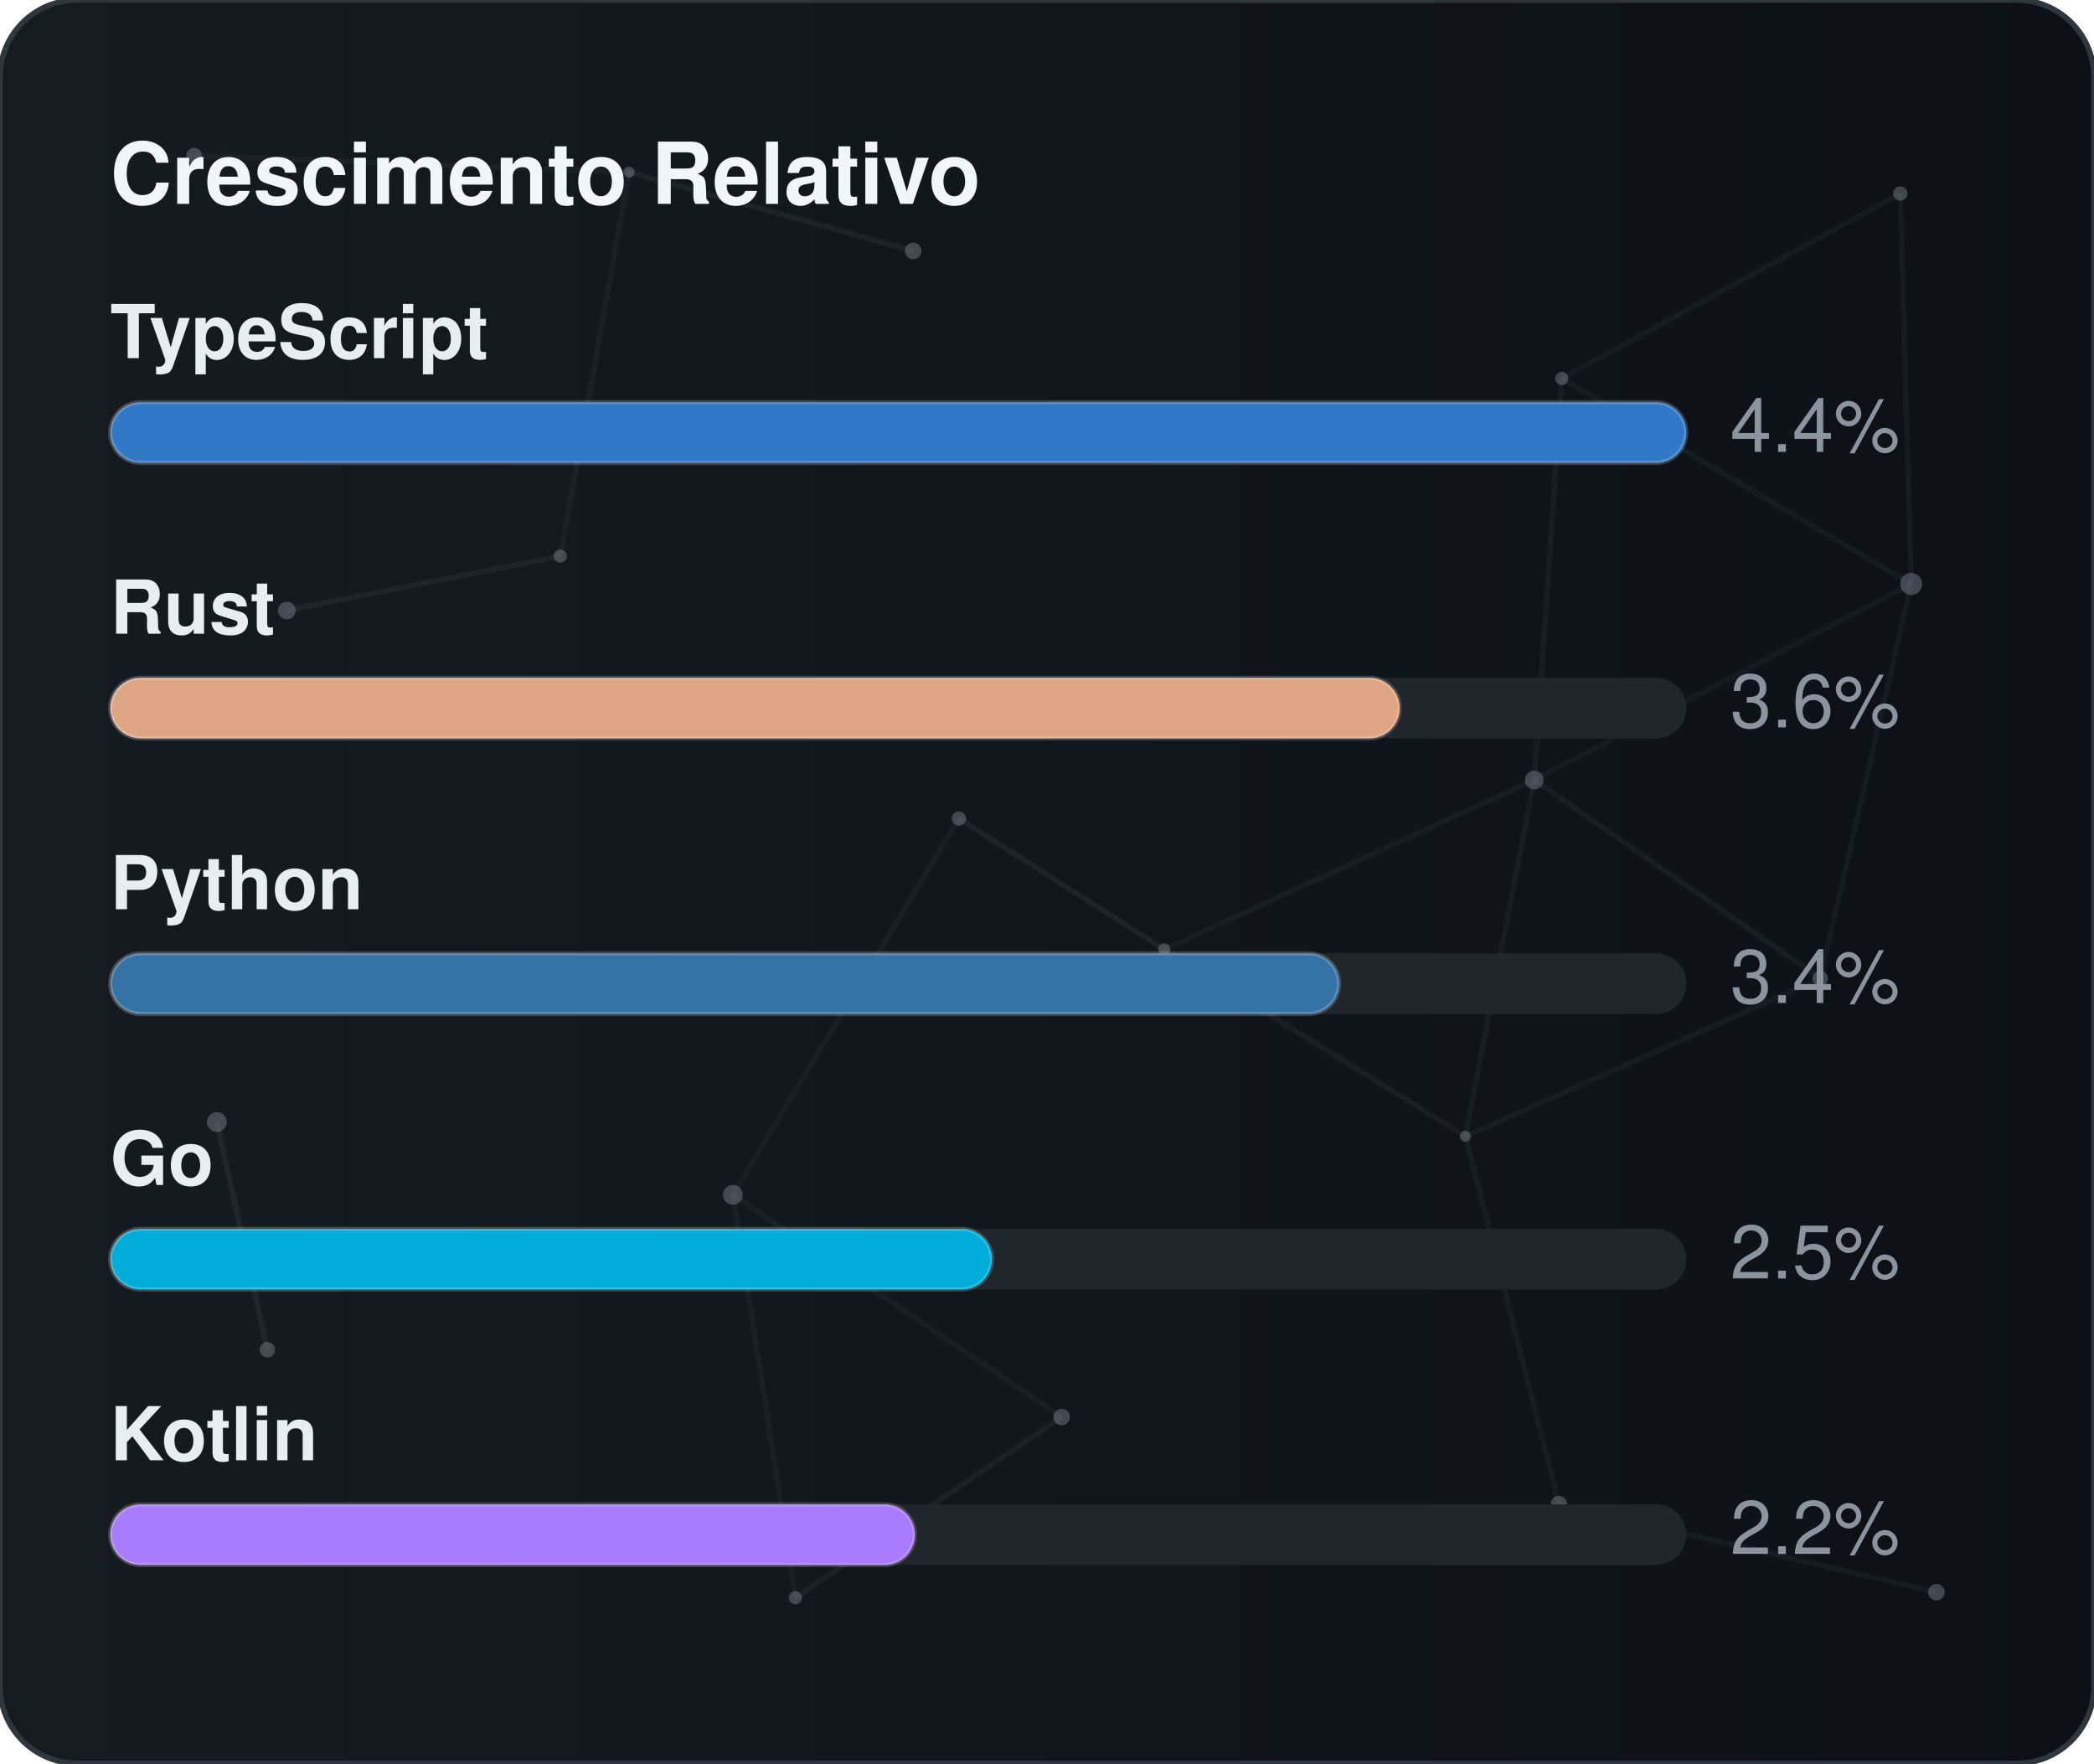
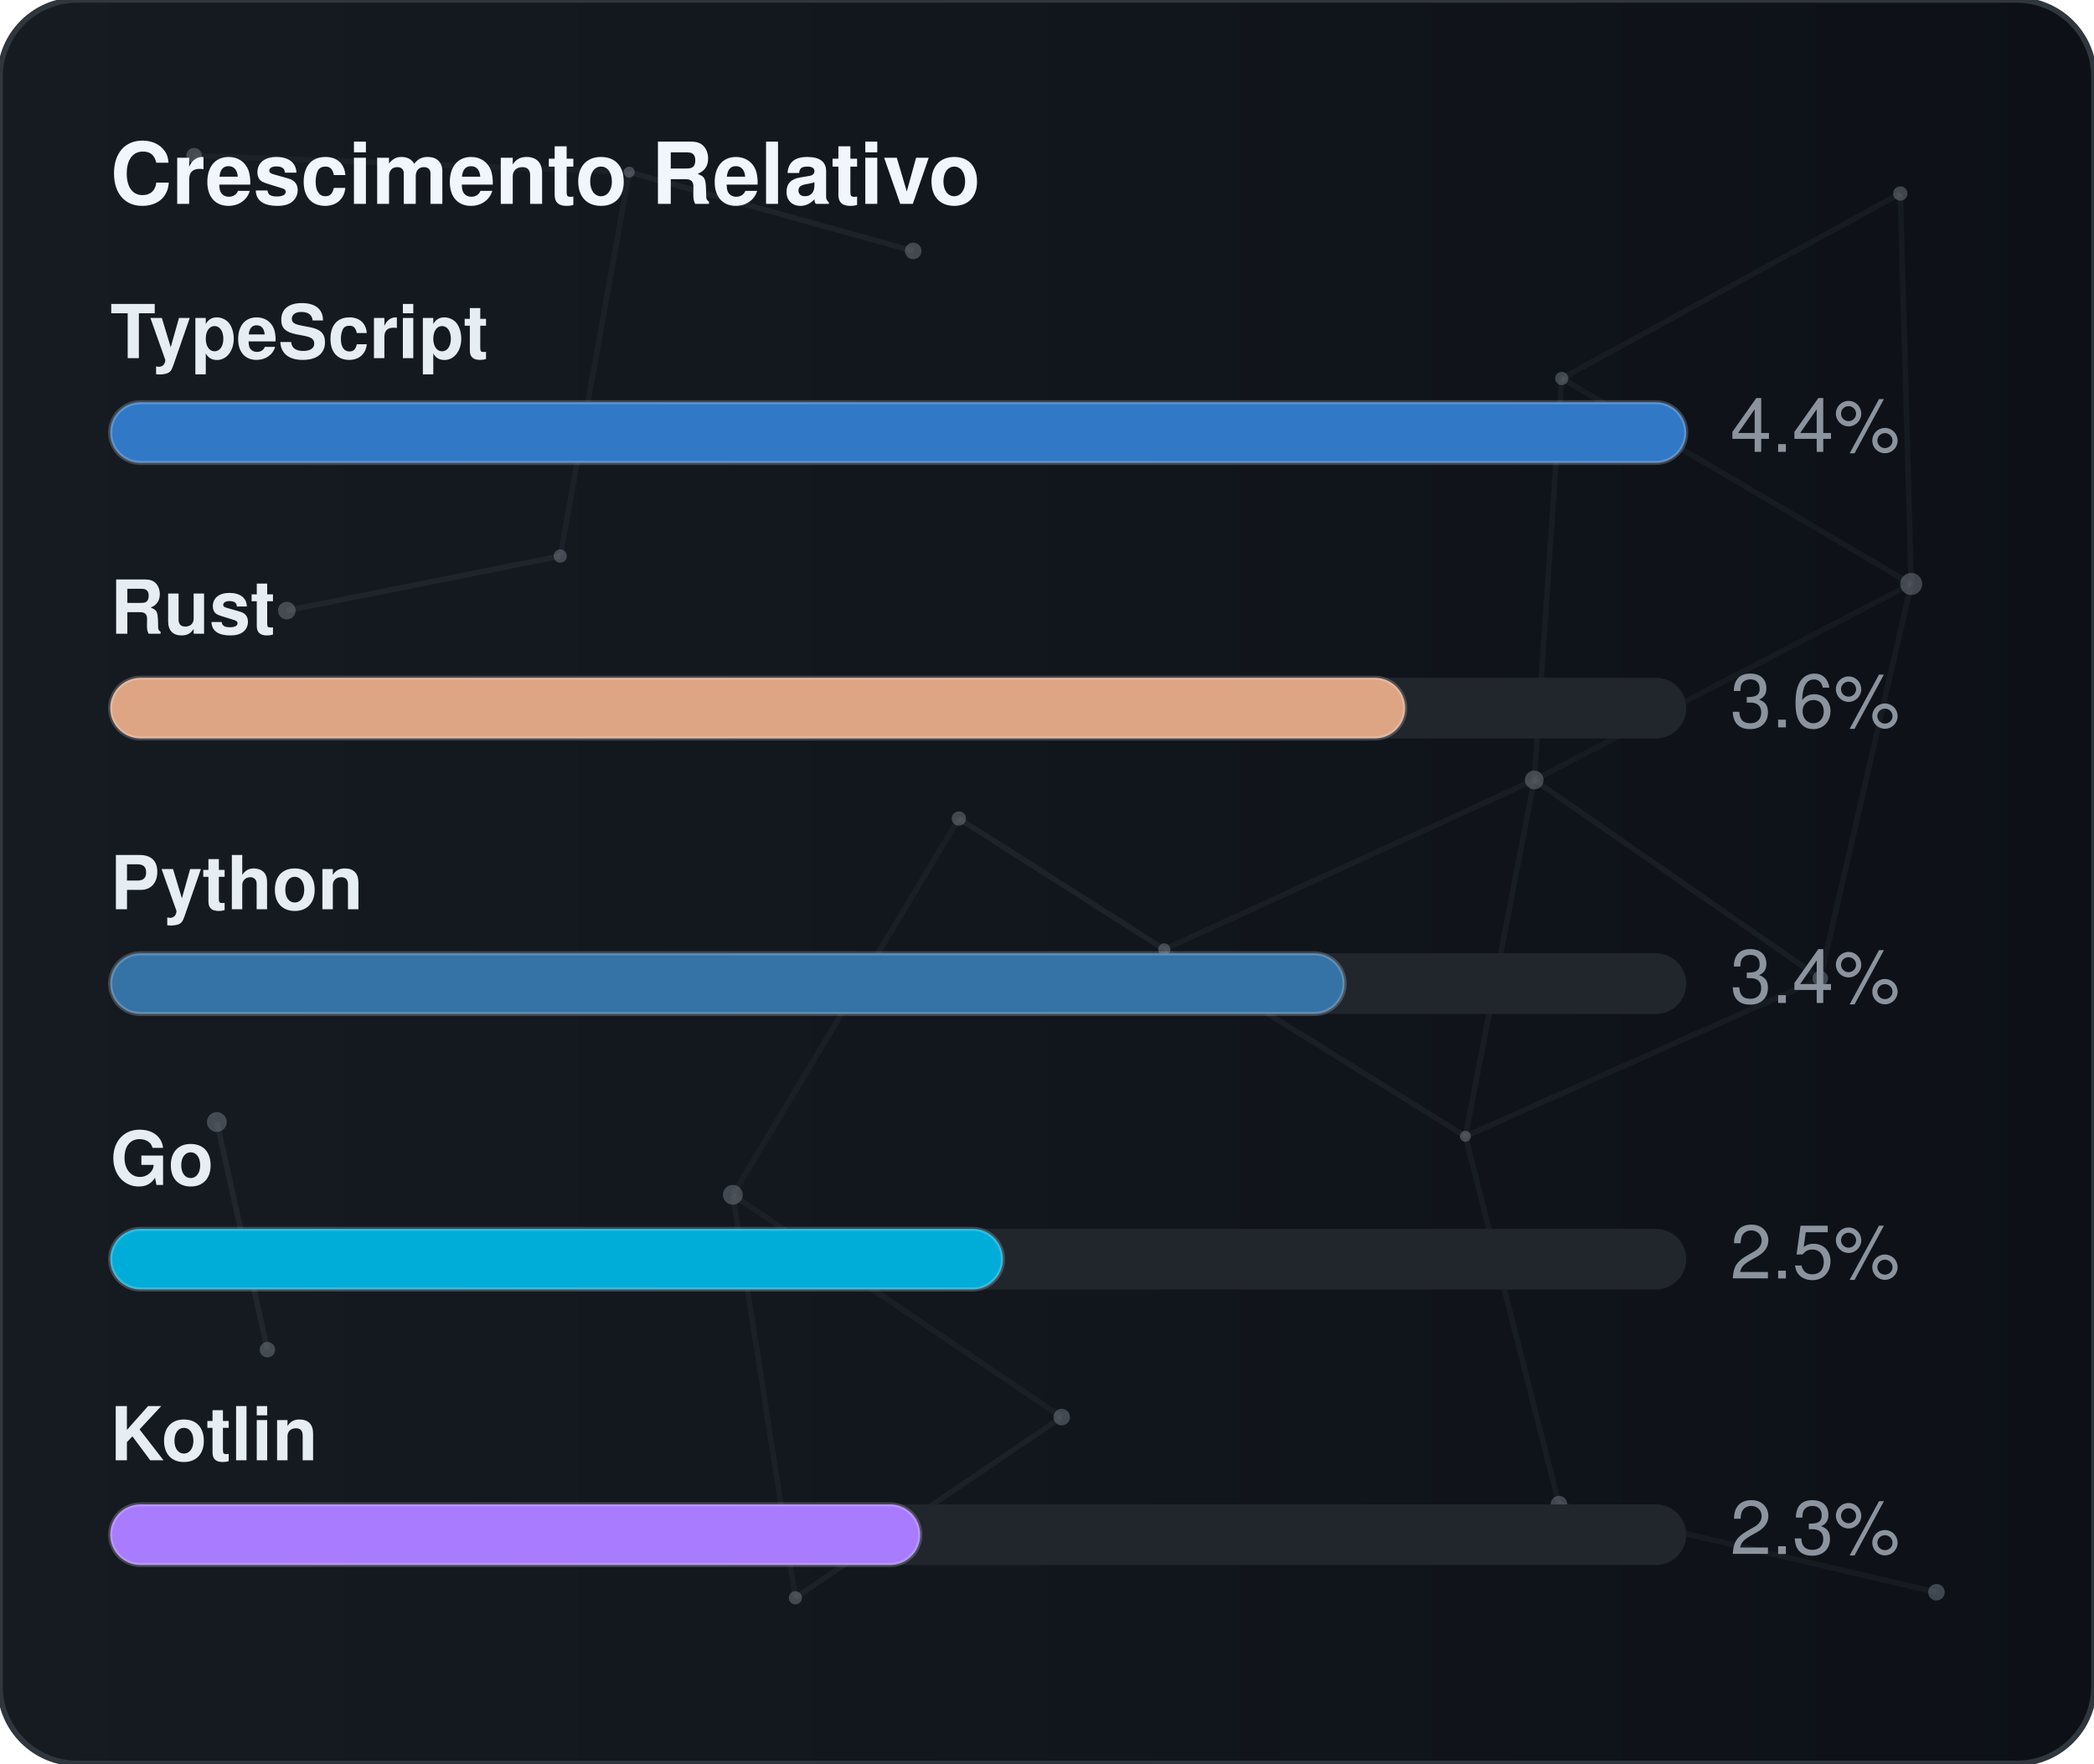
<svg xmlns="http://www.w3.org/2000/svg" width="380" height="320" viewBox="0 0 380 320" role="img" aria-label="Crescimento Relativo">
  <defs>
    <linearGradient id="gradGithubGrowth" x1="0%" y1="0%" x2="100%" y2="0%">
      <stop offset="0%" stop-color="#161b22" />
      <stop offset="100%" stop-color="#0d1117" />
    </linearGradient>
    <clipPath id="cardClipgradGithubGrowth">
      <rect x="0" y="0" width="380" height="320" rx="14" />
    </clipPath>
  </defs>
  <style>
    text { font-family: -apple-system, BlinkMacSystemFont, "Segoe UI", Helvetica, Arial, sans-serif; font-size: 13.5px; }
    .card { fill: url(#gradGithubGrowth); stroke: #30363d; stroke-width: 1; }
    .title { fill: #f0f6fc; font-weight: 700; font-size: 15.5px; }
    .lbl { fill: #e6edf3; font-weight: 600; }
    .val { fill: #8b949e; }
    .track { fill: #21262d; }
    .bar { stroke: rgba(255,255,255,0.2); stroke-width: 0.75; }
  </style>
  <rect x="0" y="0" width="380" height="320" rx="14" class="card" />
  <g clip-path="url(#cardClipgradGithubGrowth)">
    <line x1="35.22" y1="28.23" x2="114.18" y2="31.24" stroke="#8b949e" stroke-width="1" opacity="0.06">
      <animate attributeName="x1" values="35.22;35.39;35.22" dur="9.6s" repeatCount="indefinite" />
      <animate attributeName="y1" values="28.23;26.86;28.23" dur="11.5s" repeatCount="indefinite" />
      <animate attributeName="x2" values="114.18;107.41;114.18" dur="10.9s" repeatCount="indefinite" />
      <animate attributeName="y2" values="31.24;28.12;31.24" dur="13.1s" repeatCount="indefinite" />
    </line>
    <line x1="114.18" y1="31.24" x2="165.72" y2="45.54" stroke="#8b949e" stroke-width="1" opacity="0.09">
      <animate attributeName="x1" values="114.18;107.41;114.18" dur="10.9s" repeatCount="indefinite" />
      <animate attributeName="y1" values="31.24;28.12;31.24" dur="13.1s" repeatCount="indefinite" />
      <animate attributeName="x2" values="165.72;156.65;165.72" dur="7.7s" repeatCount="indefinite" />
      <animate attributeName="y2" values="45.54;47.56;45.54" dur="9.2s" repeatCount="indefinite" />
    </line>
    <line x1="114.18" y1="31.24" x2="101.67" y2="100.91" stroke="#8b949e" stroke-width="1" opacity="0.07">
      <animate attributeName="x1" values="114.18;107.41;114.18" dur="10.9s" repeatCount="indefinite" />
      <animate attributeName="y1" values="31.24;28.12;31.24" dur="13.1s" repeatCount="indefinite" />
      <animate attributeName="x2" values="101.67;109.76;101.67" dur="6.4s" repeatCount="indefinite" />
      <animate attributeName="y2" values="100.91;94.52;100.91" dur="7.6s" repeatCount="indefinite" />
    </line>
    <line x1="283.41" y1="68.68" x2="344.85" y2="35.12" stroke="#8b949e" stroke-width="1" opacity="0.07">
      <animate attributeName="x1" values="283.41;282.83;283.41" dur="12.0s" repeatCount="indefinite" />
      <animate attributeName="y1" values="68.68;66.16;68.68" dur="14.4s" repeatCount="indefinite" />
      <animate attributeName="x2" values="344.85;343.1;344.85" dur="9.8s" repeatCount="indefinite" />
      <animate attributeName="y2" values="35.12;30.36;35.12" dur="11.8s" repeatCount="indefinite" />
    </line>
    <line x1="283.41" y1="68.68" x2="278.42" y2="141.54" stroke="#8b949e" stroke-width="1" opacity="0.07">
      <animate attributeName="x1" values="283.41;282.83;283.41" dur="12.0s" repeatCount="indefinite" />
      <animate attributeName="y1" values="68.68;66.16;68.68" dur="14.4s" repeatCount="indefinite" />
      <animate attributeName="x2" values="278.42;271.97;278.42" dur="6.3s" repeatCount="indefinite" />
      <animate attributeName="y2" values="141.54;140.88;141.54" dur="7.5s" repeatCount="indefinite" />
    </line>
    <line x1="283.41" y1="68.68" x2="346.83" y2="105.97" stroke="#8b949e" stroke-width="1" opacity="0.07">
      <animate attributeName="x1" values="283.41;282.83;283.41" dur="12.0s" repeatCount="indefinite" />
      <animate attributeName="y1" values="68.68;66.16;68.68" dur="14.4s" repeatCount="indefinite" />
      <animate attributeName="x2" values="346.83;354.74;346.83" dur="10.4s" repeatCount="indefinite" />
      <animate attributeName="y2" values="105.97;113.25;105.97" dur="12.5s" repeatCount="indefinite" />
    </line>
    <line x1="344.85" y1="35.12" x2="346.83" y2="105.97" stroke="#8b949e" stroke-width="1" opacity="0.07">
      <animate attributeName="x1" values="344.85;343.1;344.85" dur="9.8s" repeatCount="indefinite" />
      <animate attributeName="y1" values="35.12;30.36;35.12" dur="11.8s" repeatCount="indefinite" />
      <animate attributeName="x2" values="346.83;354.74;346.83" dur="10.4s" repeatCount="indefinite" />
      <animate attributeName="y2" values="105.97;113.25;105.97" dur="12.5s" repeatCount="indefinite" />
    </line>
    <line x1="52.05" y1="110.8" x2="101.67" y2="100.91" stroke="#8b949e" stroke-width="1" opacity="0.09">
      <animate attributeName="x1" values="52.05;49.17;52.05" dur="7.9s" repeatCount="indefinite" />
      <animate attributeName="y1" values="110.8;114.75;110.8" dur="9.5s" repeatCount="indefinite" />
      <animate attributeName="x2" values="101.67;109.76;101.67" dur="6.4s" repeatCount="indefinite" />
      <animate attributeName="y2" values="100.91;94.52;100.91" dur="7.6s" repeatCount="indefinite" />
    </line>
    <line x1="174.01" y1="148.54" x2="132.99" y2="216.82" stroke="#8b949e" stroke-width="1" opacity="0.06">
      <animate attributeName="x1" values="174.01;179.31;174.01" dur="7.4s" repeatCount="indefinite" />
      <animate attributeName="y1" values="148.54;150.39;148.54" dur="8.9s" repeatCount="indefinite" />
      <animate attributeName="x2" values="132.99;131.19;132.99" dur="9.7s" repeatCount="indefinite" />
      <animate attributeName="y2" values="216.82;223.91;216.82" dur="11.7s" repeatCount="indefinite" />
    </line>
    <line x1="174.01" y1="148.54" x2="211.28" y2="172.28" stroke="#8b949e" stroke-width="1" opacity="0.10">
      <animate attributeName="x1" values="174.01;179.31;174.01" dur="7.4s" repeatCount="indefinite" />
      <animate attributeName="y1" values="148.54;150.39;148.54" dur="8.9s" repeatCount="indefinite" />
      <animate attributeName="x2" values="211.28;207.15;211.28" dur="8.7s" repeatCount="indefinite" />
      <animate attributeName="y2" values="172.28;167.34;172.28" dur="10.4s" repeatCount="indefinite" />
    </line>
    <line x1="278.42" y1="141.54" x2="346.83" y2="105.97" stroke="#8b949e" stroke-width="1" opacity="0.06">
      <animate attributeName="x1" values="278.42;271.97;278.42" dur="6.3s" repeatCount="indefinite" />
      <animate attributeName="y1" values="141.54;140.88;141.54" dur="7.5s" repeatCount="indefinite" />
      <animate attributeName="x2" values="346.83;354.74;346.83" dur="10.4s" repeatCount="indefinite" />
      <animate attributeName="y2" values="105.97;113.25;105.97" dur="12.5s" repeatCount="indefinite" />
    </line>
    <line x1="278.42" y1="141.54" x2="211.28" y2="172.28" stroke="#8b949e" stroke-width="1" opacity="0.07">
      <animate attributeName="x1" values="278.42;271.97;278.42" dur="6.3s" repeatCount="indefinite" />
      <animate attributeName="y1" values="141.54;140.88;141.54" dur="7.5s" repeatCount="indefinite" />
      <animate attributeName="x2" values="211.28;207.15;211.28" dur="8.7s" repeatCount="indefinite" />
      <animate attributeName="y2" values="172.28;167.34;172.28" dur="10.4s" repeatCount="indefinite" />
    </line>
    <line x1="278.42" y1="141.54" x2="265.93" y2="206.21" stroke="#8b949e" stroke-width="1" opacity="0.07">
      <animate attributeName="x1" values="278.42;271.97;278.42" dur="6.3s" repeatCount="indefinite" />
      <animate attributeName="y1" values="141.54;140.88;141.54" dur="7.5s" repeatCount="indefinite" />
      <animate attributeName="x2" values="265.93;263.56;265.93" dur="8.0s" repeatCount="indefinite" />
      <animate attributeName="y2" values="206.21;213.6;206.21" dur="9.6s" repeatCount="indefinite" />
    </line>
    <line x1="278.42" y1="141.54" x2="330.33" y2="177.56" stroke="#8b949e" stroke-width="1" opacity="0.08">
      <animate attributeName="x1" values="278.42;271.97;278.42" dur="6.3s" repeatCount="indefinite" />
      <animate attributeName="y1" values="141.54;140.88;141.54" dur="7.5s" repeatCount="indefinite" />
      <animate attributeName="x2" values="330.33;321.23;330.33" dur="10.7s" repeatCount="indefinite" />
      <animate attributeName="y2" values="177.56;172.27;177.56" dur="12.8s" repeatCount="indefinite" />
    </line>
    <line x1="346.83" y1="105.97" x2="330.33" y2="177.56" stroke="#8b949e" stroke-width="1" opacity="0.07">
      <animate attributeName="x1" values="346.83;354.74;346.83" dur="10.4s" repeatCount="indefinite" />
      <animate attributeName="y1" values="105.97;113.25;105.97" dur="12.5s" repeatCount="indefinite" />
      <animate attributeName="x2" values="330.33;321.23;330.33" dur="10.7s" repeatCount="indefinite" />
      <animate attributeName="y2" values="177.56;172.27;177.56" dur="12.8s" repeatCount="indefinite" />
    </line>
    <line x1="39.35" y1="203.61" x2="48.52" y2="244.93" stroke="#8b949e" stroke-width="1" opacity="0.10">
      <animate attributeName="x1" values="39.35;29.72;39.35" dur="11.8s" repeatCount="indefinite" />
      <animate attributeName="y1" values="203.61;200.24;203.61" dur="14.2s" repeatCount="indefinite" />
      <animate attributeName="x2" values="48.52;44.33;48.52" dur="11.9s" repeatCount="indefinite" />
      <animate attributeName="y2" values="244.93;238.49;244.93" dur="14.3s" repeatCount="indefinite" />
    </line>
    <line x1="132.99" y1="216.82" x2="144.34" y2="289.95" stroke="#8b949e" stroke-width="1" opacity="0.07">
      <animate attributeName="x1" values="132.99;131.19;132.99" dur="9.7s" repeatCount="indefinite" />
      <animate attributeName="y1" values="216.82;223.91;216.82" dur="11.7s" repeatCount="indefinite" />
      <animate attributeName="x2" values="144.34;138.5;144.34" dur="6.3s" repeatCount="indefinite" />
      <animate attributeName="y2" values="289.95;282.9;289.95" dur="7.6s" repeatCount="indefinite" />
    </line>
    <line x1="132.99" y1="216.82" x2="192.67" y2="257.16" stroke="#8b949e" stroke-width="1" opacity="0.07">
      <animate attributeName="x1" values="132.99;131.19;132.99" dur="9.7s" repeatCount="indefinite" />
      <animate attributeName="y1" values="216.82;223.91;216.82" dur="11.7s" repeatCount="indefinite" />
      <animate attributeName="x2" values="192.67;196.2;192.67" dur="6.2s" repeatCount="indefinite" />
      <animate attributeName="y2" values="257.16;251.56;257.16" dur="7.5s" repeatCount="indefinite" />
    </line>
    <line x1="211.28" y1="172.28" x2="265.93" y2="206.21" stroke="#8b949e" stroke-width="1" opacity="0.08">
      <animate attributeName="x1" values="211.28;207.15;211.28" dur="8.7s" repeatCount="indefinite" />
      <animate attributeName="y1" values="172.28;167.34;172.28" dur="10.4s" repeatCount="indefinite" />
      <animate attributeName="x2" values="265.93;263.56;265.93" dur="8.0s" repeatCount="indefinite" />
      <animate attributeName="y2" values="206.21;213.6;206.21" dur="9.6s" repeatCount="indefinite" />
    </line>
    <line x1="265.93" y1="206.21" x2="330.33" y2="177.56" stroke="#8b949e" stroke-width="1" opacity="0.07">
      <animate attributeName="x1" values="265.93;263.56;265.93" dur="8.0s" repeatCount="indefinite" />
      <animate attributeName="y1" values="206.21;213.6;206.21" dur="9.6s" repeatCount="indefinite" />
      <animate attributeName="x2" values="330.33;321.23;330.33" dur="10.7s" repeatCount="indefinite" />
      <animate attributeName="y2" values="177.56;172.27;177.56" dur="12.8s" repeatCount="indefinite" />
    </line>
    <line x1="265.93" y1="206.21" x2="282.9" y2="272.95" stroke="#8b949e" stroke-width="1" opacity="0.07">
      <animate attributeName="x1" values="265.93;263.56;265.93" dur="8.0s" repeatCount="indefinite" />
      <animate attributeName="y1" values="206.21;213.6;206.21" dur="9.6s" repeatCount="indefinite" />
      <animate attributeName="x2" values="282.9;277.88;282.9" dur="6.7s" repeatCount="indefinite" />
      <animate attributeName="y2" values="272.95;280.91;272.95" dur="8.1s" repeatCount="indefinite" />
    </line>
    <line x1="144.34" y1="289.95" x2="192.67" y2="257.16" stroke="#8b949e" stroke-width="1" opacity="0.08">
      <animate attributeName="x1" values="144.34;138.5;144.34" dur="6.3s" repeatCount="indefinite" />
      <animate attributeName="y1" values="289.95;282.9;289.95" dur="7.6s" repeatCount="indefinite" />
      <animate attributeName="x2" values="192.67;196.2;192.67" dur="6.2s" repeatCount="indefinite" />
      <animate attributeName="y2" values="257.16;251.56;257.16" dur="7.5s" repeatCount="indefinite" />
    </line>
    <line x1="282.9" y1="272.95" x2="351.41" y2="288.94" stroke="#8b949e" stroke-width="1" opacity="0.07">
      <animate attributeName="x1" values="282.9;277.88;282.9" dur="6.7s" repeatCount="indefinite" />
      <animate attributeName="y1" values="272.95;280.91;272.95" dur="8.1s" repeatCount="indefinite" />
      <animate attributeName="x2" values="351.41;356.89;351.41" dur="11.9s" repeatCount="indefinite" />
      <animate attributeName="y2" values="288.94;287.49;288.94" dur="14.3s" repeatCount="indefinite" />
    </line>
    <circle cx="35.22" cy="28.23" r="1.4" fill="#8b949e" opacity="0.40">
      <animate attributeName="cx" values="35.22;35.39;35.22" dur="9.6s" repeatCount="indefinite" />
      <animate attributeName="cy" values="28.23;26.86;28.23" dur="11.5s" repeatCount="indefinite" />
    </circle>
    <circle cx="114.18" cy="31.24" r="1.0" fill="#8b949e" opacity="0.40">
      <animate attributeName="cx" values="114.18;107.41;114.18" dur="10.9s" repeatCount="indefinite" />
      <animate attributeName="cy" values="31.24;28.12;31.24" dur="13.1s" repeatCount="indefinite" />
    </circle>
    <circle cx="165.72" cy="45.54" r="1.5" fill="#8b949e" opacity="0.40">
      <animate attributeName="cx" values="165.72;156.65;165.72" dur="7.7s" repeatCount="indefinite" />
      <animate attributeName="cy" values="45.54;47.56;45.54" dur="9.2s" repeatCount="indefinite" />
    </circle>
    <circle cx="283.41" cy="68.68" r="1.2" fill="#8b949e" opacity="0.40">
      <animate attributeName="cx" values="283.41;282.83;283.41" dur="12.0s" repeatCount="indefinite" />
      <animate attributeName="cy" values="68.68;66.16;68.68" dur="14.4s" repeatCount="indefinite" />
    </circle>
    <circle cx="344.85" cy="35.12" r="1.3" fill="#8b949e" opacity="0.40">
      <animate attributeName="cx" values="344.85;343.1;344.85" dur="9.8s" repeatCount="indefinite" />
      <animate attributeName="cy" values="35.12;30.36;35.12" dur="11.8s" repeatCount="indefinite" />
    </circle>
    <circle cx="52.05" cy="110.8" r="1.6" fill="#8b949e" opacity="0.40">
      <animate attributeName="cx" values="52.05;49.17;52.05" dur="7.9s" repeatCount="indefinite" />
      <animate attributeName="cy" values="110.8;114.75;110.8" dur="9.5s" repeatCount="indefinite" />
    </circle>
    <circle cx="101.67" cy="100.91" r="1.2" fill="#8b949e" opacity="0.40">
      <animate attributeName="cx" values="101.67;109.76;101.67" dur="6.4s" repeatCount="indefinite" />
      <animate attributeName="cy" values="100.91;94.52;100.91" dur="7.6s" repeatCount="indefinite" />
    </circle>
    <circle cx="174.01" cy="148.54" r="1.3" fill="#8b949e" opacity="0.40">
      <animate attributeName="cx" values="174.01;179.31;174.01" dur="7.4s" repeatCount="indefinite" />
      <animate attributeName="cy" values="148.54;150.39;148.54" dur="8.9s" repeatCount="indefinite" />
    </circle>
    <circle cx="278.42" cy="141.54" r="1.7" fill="#8b949e" opacity="0.40">
      <animate attributeName="cx" values="278.42;271.97;278.42" dur="6.3s" repeatCount="indefinite" />
      <animate attributeName="cy" values="141.54;140.88;141.54" dur="7.5s" repeatCount="indefinite" />
    </circle>
    <circle cx="346.83" cy="105.97" r="2.0" fill="#8b949e" opacity="0.40">
      <animate attributeName="cx" values="346.83;354.74;346.83" dur="10.4s" repeatCount="indefinite" />
      <animate attributeName="cy" values="105.97;113.25;105.97" dur="12.5s" repeatCount="indefinite" />
    </circle>
    <circle cx="39.35" cy="203.61" r="1.8" fill="#8b949e" opacity="0.40">
      <animate attributeName="cx" values="39.35;29.72;39.35" dur="11.8s" repeatCount="indefinite" />
      <animate attributeName="cy" values="203.61;200.24;203.61" dur="14.2s" repeatCount="indefinite" />
    </circle>
    <circle cx="132.99" cy="216.82" r="1.8" fill="#8b949e" opacity="0.40">
      <animate attributeName="cx" values="132.99;131.19;132.99" dur="9.7s" repeatCount="indefinite" />
      <animate attributeName="cy" values="216.82;223.91;216.82" dur="11.7s" repeatCount="indefinite" />
    </circle>
    <circle cx="211.28" cy="172.28" r="1.1" fill="#8b949e" opacity="0.40">
      <animate attributeName="cx" values="211.28;207.15;211.28" dur="8.7s" repeatCount="indefinite" />
      <animate attributeName="cy" values="172.28;167.34;172.28" dur="10.4s" repeatCount="indefinite" />
    </circle>
    <circle cx="265.93" cy="206.21" r="1.0" fill="#8b949e" opacity="0.40">
      <animate attributeName="cx" values="265.93;263.56;265.93" dur="8.0s" repeatCount="indefinite" />
      <animate attributeName="cy" values="206.21;213.6;206.21" dur="9.6s" repeatCount="indefinite" />
    </circle>
    <circle cx="330.33" cy="177.56" r="1.4" fill="#8b949e" opacity="0.40">
      <animate attributeName="cx" values="330.33;321.23;330.33" dur="10.7s" repeatCount="indefinite" />
      <animate attributeName="cy" values="177.56;172.27;177.56" dur="12.8s" repeatCount="indefinite" />
    </circle>
    <circle cx="48.52" cy="244.93" r="1.4" fill="#8b949e" opacity="0.40">
      <animate attributeName="cx" values="48.52;44.33;48.52" dur="11.9s" repeatCount="indefinite" />
      <animate attributeName="cy" values="244.93;238.49;244.93" dur="14.3s" repeatCount="indefinite" />
    </circle>
    <circle cx="144.34" cy="289.95" r="1.2" fill="#8b949e" opacity="0.40">
      <animate attributeName="cx" values="144.34;138.5;144.34" dur="6.3s" repeatCount="indefinite" />
      <animate attributeName="cy" values="289.95;282.9;289.95" dur="7.6s" repeatCount="indefinite" />
    </circle>
    <circle cx="192.67" cy="257.16" r="1.5" fill="#8b949e" opacity="0.40">
      <animate attributeName="cx" values="192.67;196.2;192.67" dur="6.2s" repeatCount="indefinite" />
      <animate attributeName="cy" values="257.16;251.56;257.16" dur="7.5s" repeatCount="indefinite" />
    </circle>
    <circle cx="282.9" cy="272.95" r="1.5" fill="#8b949e" opacity="0.40">
      <animate attributeName="cx" values="282.9;277.88;282.9" dur="6.7s" repeatCount="indefinite" />
      <animate attributeName="cy" values="272.95;280.91;272.95" dur="8.1s" repeatCount="indefinite" />
    </circle>
    <circle cx="351.41" cy="288.94" r="1.5" fill="#8b949e" opacity="0.40">
      <animate attributeName="cx" values="351.41;356.89;351.41" dur="11.9s" repeatCount="indefinite" />
      <animate attributeName="cy" values="288.94;287.49;288.94" dur="14.3s" repeatCount="indefinite" />
    </circle>
  </g>
  <text x="20" y="37" class="title">Crescimento Relativo</text>
  <text x="20" y="65" class="lbl">TypeScript</text>
  <rect x="20" y="73" width="286" height="11" rx="5.5" class="track" />
  <rect x="20" y="73" width="286" height="11" rx="5.5" fill="#3178c6" class="bar" />
  <text x="314" y="82" class="val">4.4%</text>
  <text x="20" y="115" class="lbl">Rust</text>
  <rect x="20" y="123" width="286" height="11" rx="5.5" class="track" />
-   <rect x="20" y="123" width="234" height="11" rx="5.5" fill="#dea584" class="bar" />
+   <rect x="20" y="123" width="235" height="11" rx="5.5" fill="#dea584" class="bar" />
  <text x="314" y="132" class="val">3.6%</text>
  <text x="20" y="165" class="lbl">Python</text>
  <rect x="20" y="173" width="286" height="11" rx="5.5" class="track" />
-   <rect x="20" y="173" width="223" height="11" rx="5.5" fill="#3572A5" class="bar" />
+   <rect x="20" y="173" width="224" height="11" rx="5.5" fill="#3572A5" class="bar" />
  <text x="314" y="182" class="val">3.4%</text>
  <text x="20" y="215" class="lbl">Go</text>
  <rect x="20" y="223" width="286" height="11" rx="5.5" class="track" />
-   <rect x="20" y="223" width="160" height="11" rx="5.5" fill="#00ADD8" class="bar" />
+   <rect x="20" y="223" width="162" height="11" rx="5.5" fill="#00ADD8" class="bar" />
  <text x="314" y="232" class="val">2.5%</text>
  <text x="20" y="265" class="lbl">Kotlin</text>
  <rect x="20" y="273" width="286" height="11" rx="5.5" class="track" />
-   <rect x="20" y="273" width="146" height="11" rx="5.5" fill="#A97BFF" class="bar" />
-   <text x="314" y="282" class="val">2.2%</text>
+   <rect x="20" y="273" width="147" height="11" rx="5.5" fill="#A97BFF" class="bar" />
+   <text x="314" y="282" class="val">2.3%</text>
</svg>
